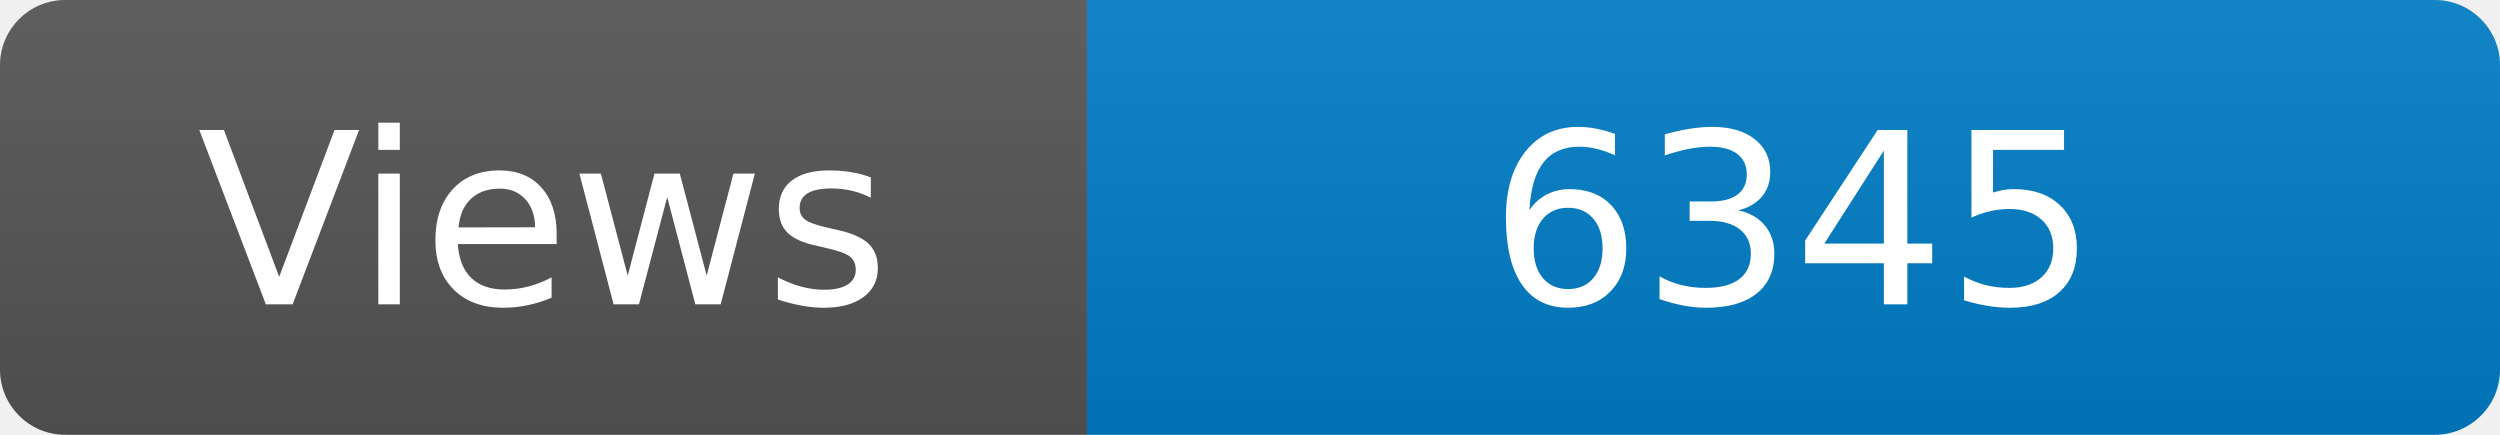
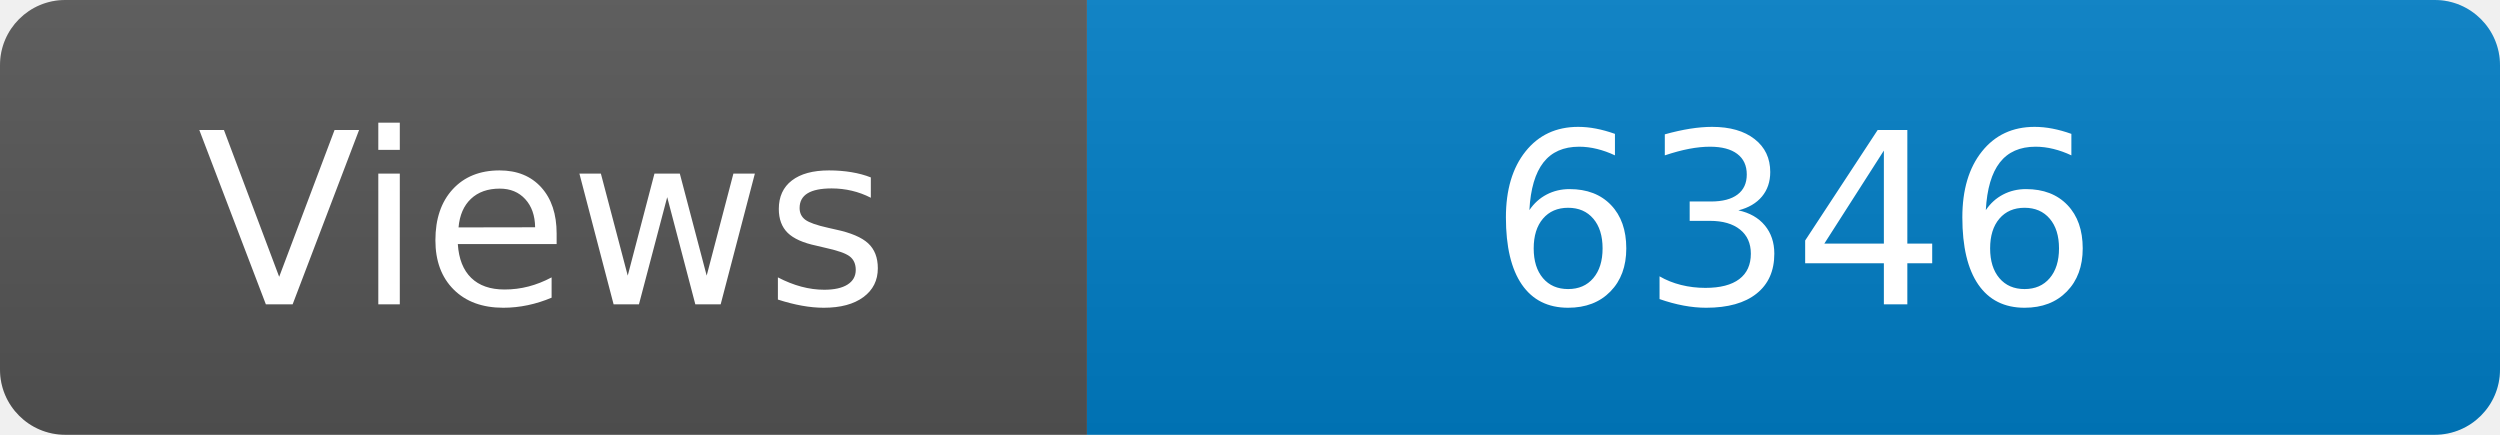
<svg xmlns="http://www.w3.org/2000/svg" width="115" height="20" role="img" aria-label="Maintained?: yes">
  <linearGradient id="s" x2="0" y2="100%">
    <stop offset="0" stop-color="#bbb" stop-opacity=".1" />
    <stop offset="1" stop-opacity=".1" />
  </linearGradient>
  <clipPath id="r">
    <rect width="115" height="20" rx="3" fill="#fff" />
  </clipPath>
  <g clip-path="url(#r)">
    <rect width="50" height="20" fill="#555" />
    <rect x="50" width="160" height="20" fill="#007ec6" />
    <rect width="115" height="20" fill="url(#s)" />
  </g>
  <g fill="#fff" text-anchor="middle" font-family="Verdana,Geneva,DejaVu Sans,sans-serif" font-size="110">
    <text x="250" y="140" transform="scale(.1)" fill="#fff">Views</text>
-     <text x="825" y="140" transform="scale(.1)" fill="#fff">6345</text>
+     <text x="825" y="140" transform="scale(.1)" fill="#fff">6346</text>
  </g>
</svg>
